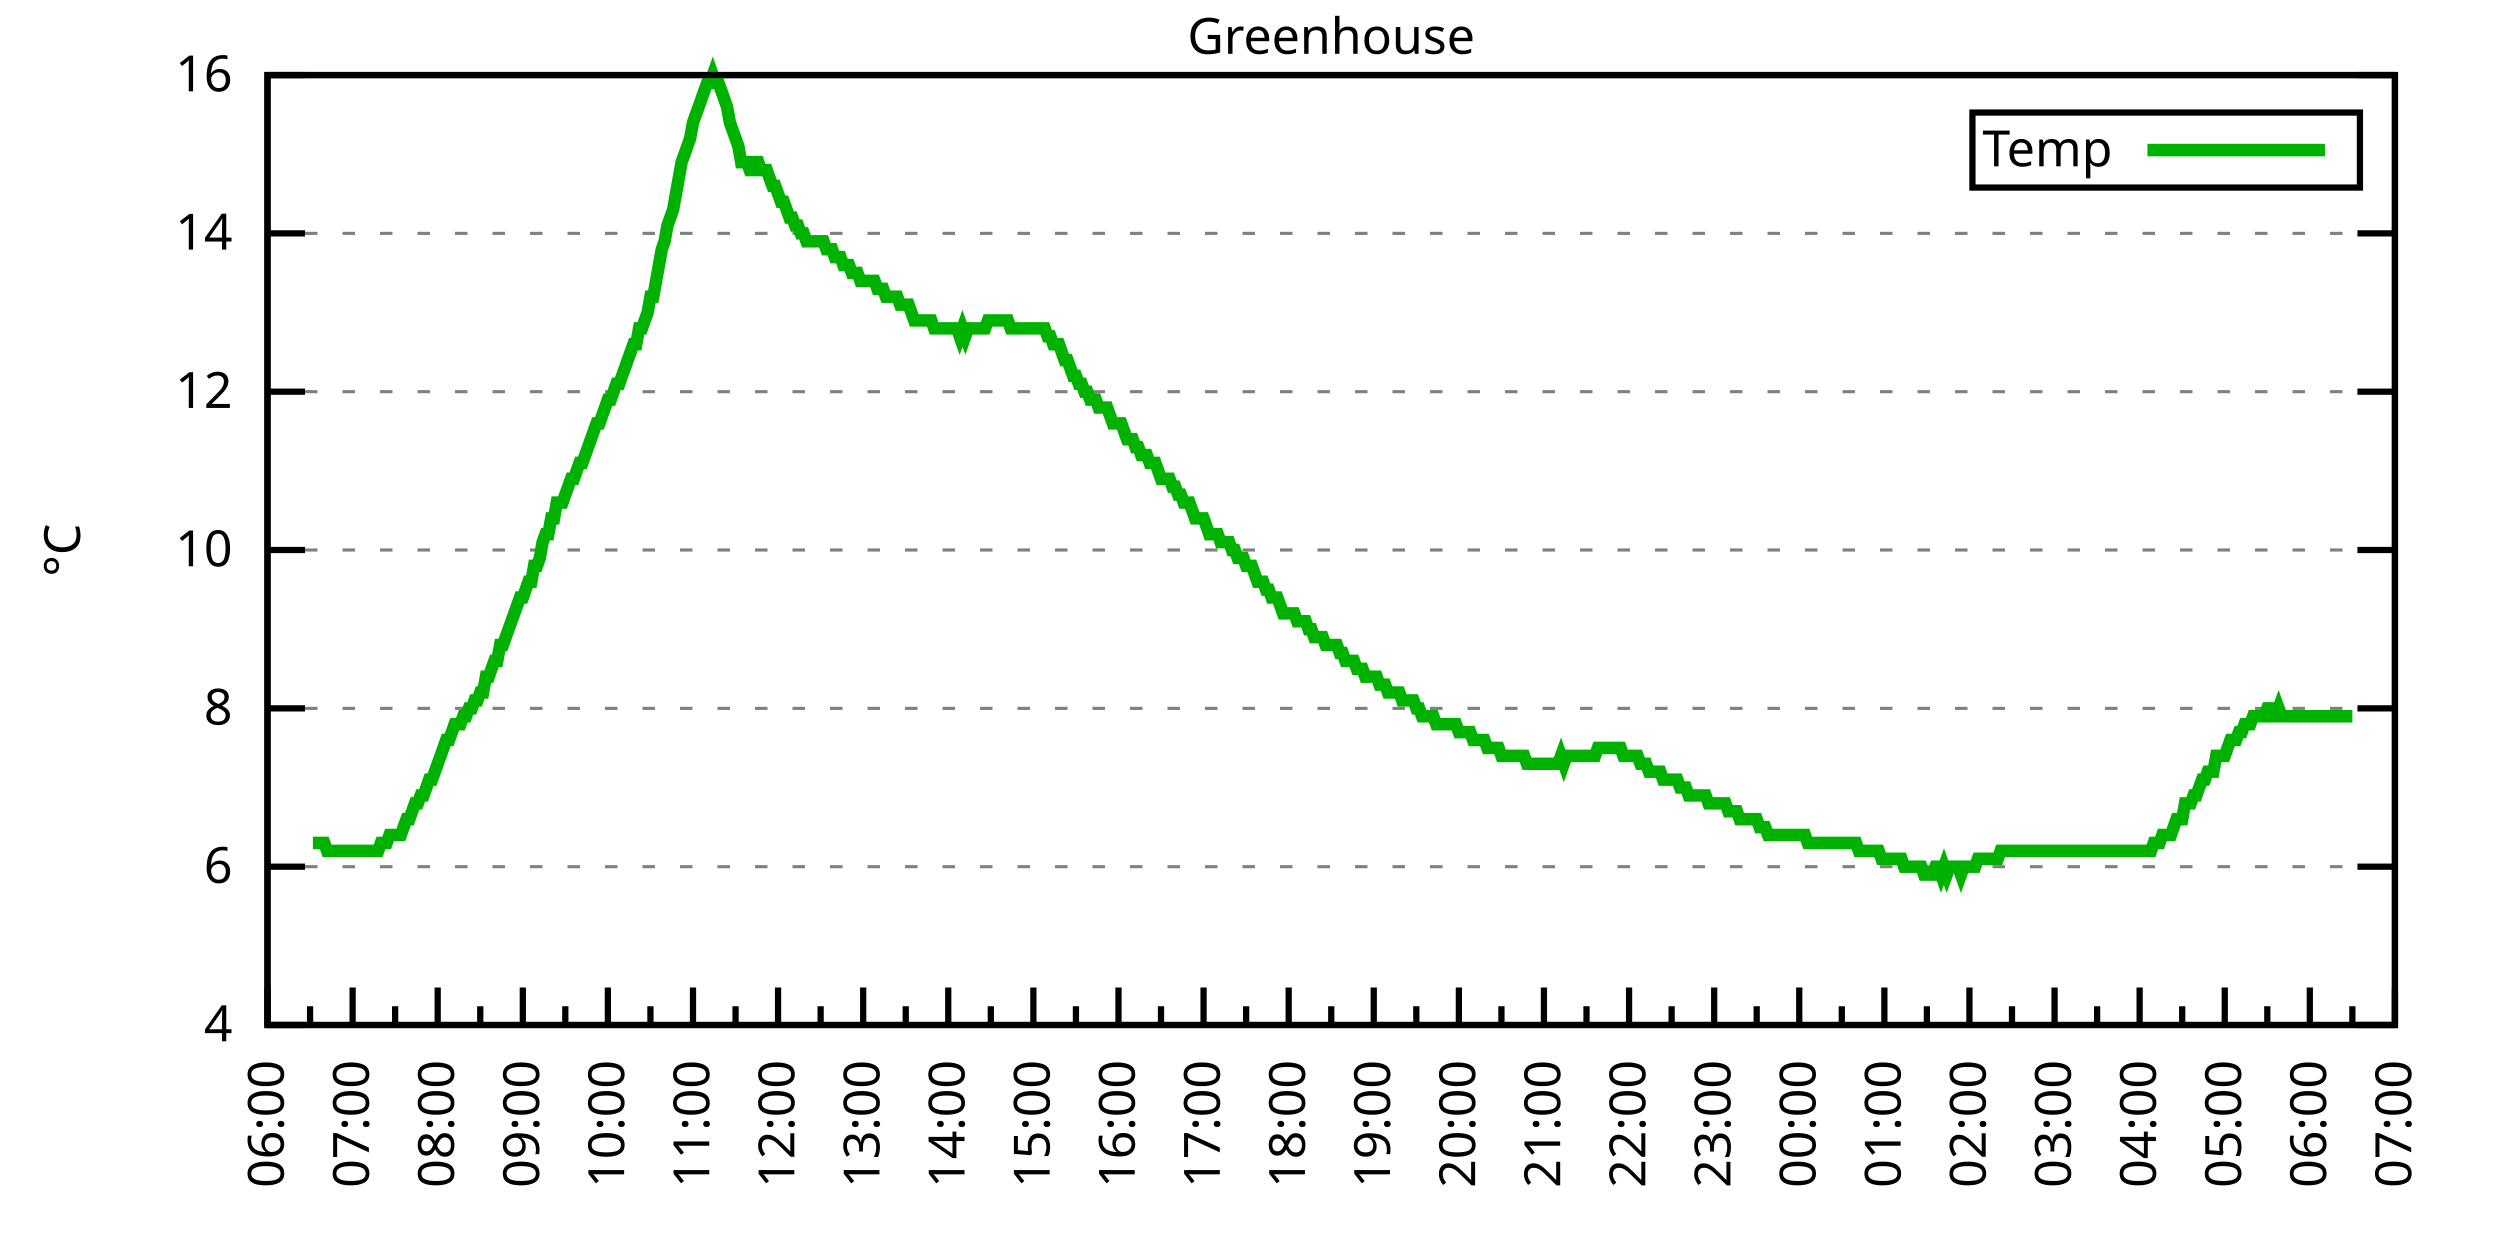
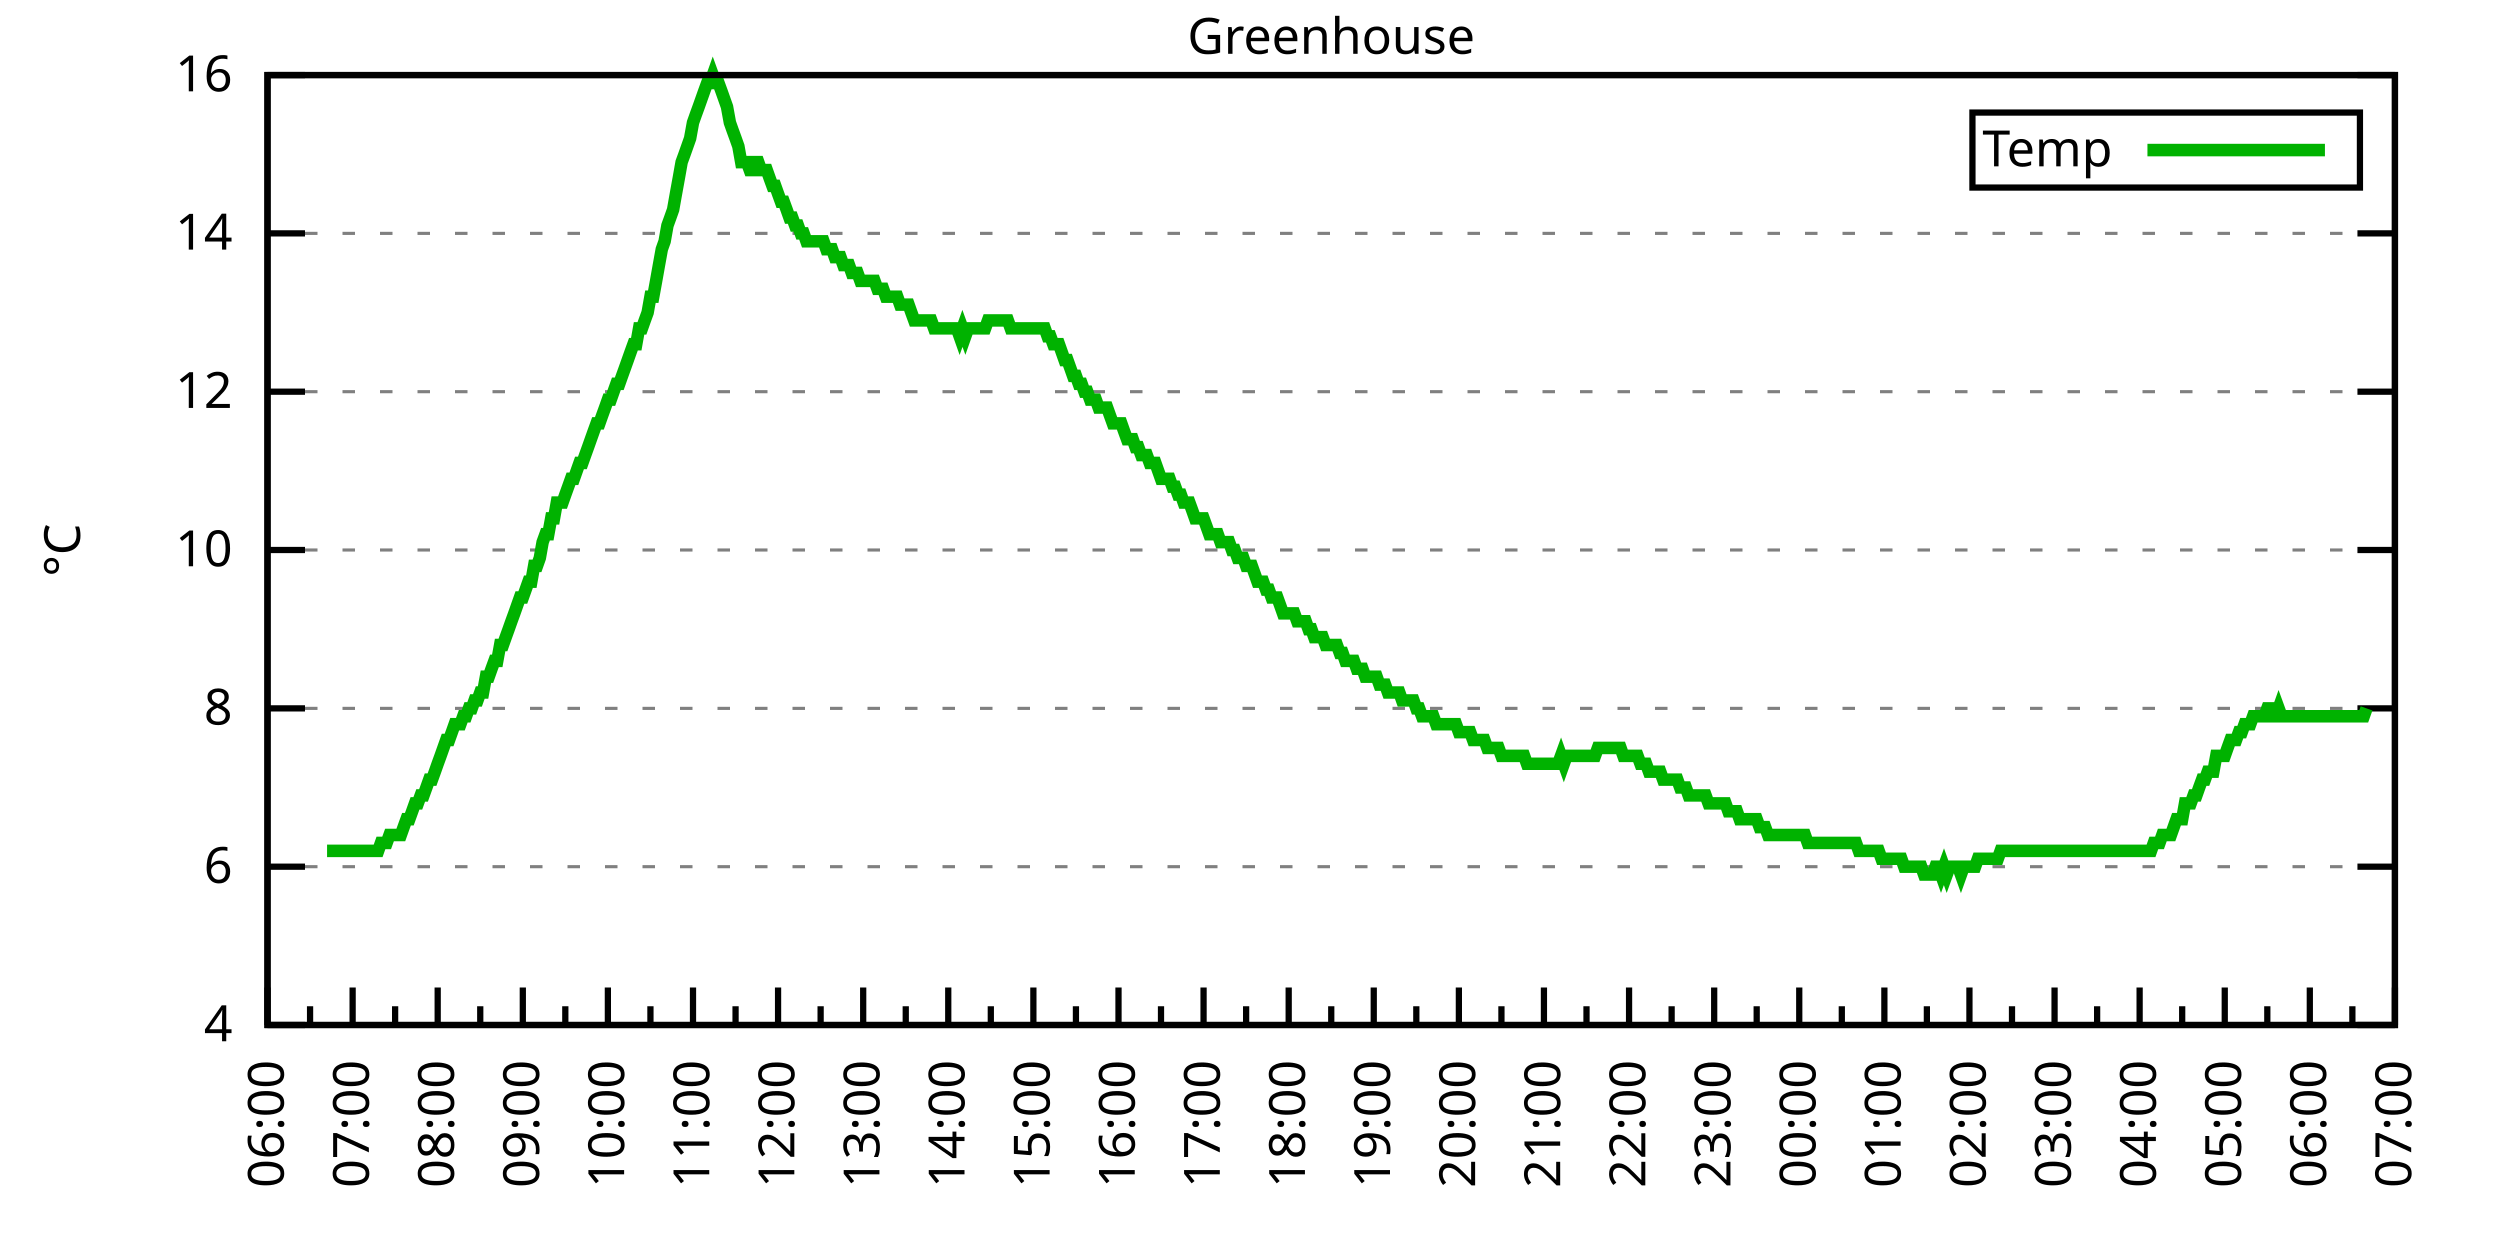
<svg xmlns="http://www.w3.org/2000/svg" xmlns:xlink="http://www.w3.org/1999/xlink" width="400" height="200" viewBox="0 0 400 200">
  <g id="gnuplot_canvas">
    <rect x="0" y="0" width="400" height="200" fill="none" />
    <defs>
      <circle id="gpDot" r="0.5" stroke-width="0.5" stroke="currentColor" />
      <path id="gpPt0" stroke-width="0.333" stroke="currentColor" d="M-1,0 h2 M0,-1 v2" />
      <path id="gpPt1" stroke-width="0.333" stroke="currentColor" d="M-1,-1 L1,1 M1,-1 L-1,1" />
      <path id="gpPt2" stroke-width="0.333" stroke="currentColor" d="M-1,0 L1,0 M0,-1 L0,1 M-1,-1 L1,1 M-1,1 L1,-1" />
      <rect id="gpPt3" stroke-width="0.333" stroke="currentColor" x="-1" y="-1" width="2" height="2" />
      <rect id="gpPt4" stroke-width="0.333" stroke="currentColor" fill="currentColor" x="-1" y="-1" width="2" height="2" />
      <circle id="gpPt5" stroke-width="0.333" stroke="currentColor" cx="0" cy="0" r="1" />
      <use xlink:href="#gpPt5" id="gpPt6" fill="currentColor" stroke="none" />
      <path id="gpPt7" stroke-width="0.333" stroke="currentColor" d="M0,-1.33 L-1.33,0.67 L1.33,0.67 z" />
      <use xlink:href="#gpPt7" id="gpPt8" fill="currentColor" stroke="none" />
      <use xlink:href="#gpPt7" id="gpPt9" stroke="currentColor" transform="rotate(180)" />
      <use xlink:href="#gpPt9" id="gpPt10" fill="currentColor" stroke="none" />
      <use xlink:href="#gpPt3" id="gpPt11" stroke="currentColor" transform="rotate(45)" />
      <use xlink:href="#gpPt11" id="gpPt12" fill="currentColor" stroke="none" />
      <path id="gpPt13" stroke-width="0.333" stroke="currentColor" d="M0,1.330 L1.265,0.411 L0.782,-1.067 L-0.782,-1.076 L-1.265,0.411 z" />
      <use xlink:href="#gpPt13" id="gpPt14" fill="currentColor" stroke="none" />
      <filter id="textbox" filterUnits="objectBoundingBox" x="0" y="0" height="1" width="1">
        <feFlood flood-color="white" flood-opacity="1" result="bgnd" />
        <feComposite in="SourceGraphic" in2="bgnd" operator="atop" />
      </filter>
      <filter id="greybox" filterUnits="objectBoundingBox" x="0" y="0" height="1" width="1">
        <feFlood flood-color="lightgrey" flood-opacity="1" result="grey" />
        <feComposite in="SourceGraphic" in2="grey" operator="atop" />
      </filter>
    </defs>
    <g fill="none" color="white" stroke="currentColor" stroke-width="1.00" stroke-linecap="butt" stroke-linejoin="miter">
</g>
    <g fill="none" color="black" stroke="currentColor" stroke-width="1.00" stroke-linecap="butt" stroke-linejoin="miter">
      <g stroke="none" shape-rendering="crispEdges">
        <polygon fill="rgb(255, 255, 255)" points="42.80,164.00 383.18,164.00 383.18,12.02 42.80,12.02 " />
      </g>
    </g>
    <g fill="none" color="black" stroke="currentColor" stroke-width="1.00" stroke-linecap="butt" stroke-linejoin="miter">
</g>
    <g fill="none" color="black" stroke="black" stroke-width="0.50" stroke-linecap="butt" stroke-linejoin="miter">
</g>
    <g fill="none" color="gray" stroke="currentColor" stroke-width="0.50" stroke-linecap="butt" stroke-linejoin="miter">
      <path stroke="gray" stroke-dasharray="2,4" class="gridline" d="M42.80,164.00 L383.19,164.00  " />
    </g>
    <g fill="none" color="gray" stroke="gray" stroke-width="1.00" stroke-linecap="butt" stroke-linejoin="miter">
</g>
    <g fill="none" color="black" stroke="currentColor" stroke-width="1.00" stroke-linecap="butt" stroke-linejoin="miter">
      <path stroke="black" d="M42.80,164.00 L48.80,164.00 M383.19,164.00 L377.19,164.00  " />
      <g transform="translate(37.20,166.60)" stroke="none" fill="black" font-family="Sans" font-size="8.00" text-anchor="end">
        <text>
          <tspan font-family="Sans"> 4</tspan>
        </text>
      </g>
    </g>
    <g fill="none" color="black" stroke="currentColor" stroke-width="1.00" stroke-linecap="butt" stroke-linejoin="miter">
</g>
    <g fill="none" color="black" stroke="black" stroke-width="0.50" stroke-linecap="butt" stroke-linejoin="miter">
</g>
    <g fill="none" color="gray" stroke="currentColor" stroke-width="0.50" stroke-linecap="butt" stroke-linejoin="miter">
      <path stroke="gray" stroke-dasharray="2,4" class="gridline" d="M42.80,138.67 L383.19,138.67  " />
    </g>
    <g fill="none" color="gray" stroke="gray" stroke-width="1.00" stroke-linecap="butt" stroke-linejoin="miter">
</g>
    <g fill="none" color="black" stroke="currentColor" stroke-width="1.00" stroke-linecap="butt" stroke-linejoin="miter">
      <path stroke="black" d="M42.80,138.67 L48.80,138.67 M383.19,138.67 L377.19,138.67  " />
      <g transform="translate(37.20,141.27)" stroke="none" fill="black" font-family="Sans" font-size="8.00" text-anchor="end">
        <text>
          <tspan font-family="Sans"> 6</tspan>
        </text>
      </g>
    </g>
    <g fill="none" color="black" stroke="currentColor" stroke-width="1.00" stroke-linecap="butt" stroke-linejoin="miter">
</g>
    <g fill="none" color="black" stroke="black" stroke-width="0.50" stroke-linecap="butt" stroke-linejoin="miter">
</g>
    <g fill="none" color="gray" stroke="currentColor" stroke-width="0.50" stroke-linecap="butt" stroke-linejoin="miter">
      <path stroke="gray" stroke-dasharray="2,4" class="gridline" d="M42.80,113.34 L383.19,113.34  " />
    </g>
    <g fill="none" color="gray" stroke="gray" stroke-width="1.00" stroke-linecap="butt" stroke-linejoin="miter">
</g>
    <g fill="none" color="black" stroke="currentColor" stroke-width="1.00" stroke-linecap="butt" stroke-linejoin="miter">
      <path stroke="black" d="M42.80,113.34 L48.80,113.34 M383.19,113.34 L377.19,113.34  " />
      <g transform="translate(37.20,115.94)" stroke="none" fill="black" font-family="Sans" font-size="8.00" text-anchor="end">
        <text>
          <tspan font-family="Sans"> 8</tspan>
        </text>
      </g>
    </g>
    <g fill="none" color="black" stroke="currentColor" stroke-width="1.00" stroke-linecap="butt" stroke-linejoin="miter">
</g>
    <g fill="none" color="black" stroke="black" stroke-width="0.50" stroke-linecap="butt" stroke-linejoin="miter">
</g>
    <g fill="none" color="gray" stroke="currentColor" stroke-width="0.50" stroke-linecap="butt" stroke-linejoin="miter">
      <path stroke="gray" stroke-dasharray="2,4" class="gridline" d="M42.80,88.00 L383.19,88.00  " />
    </g>
    <g fill="none" color="gray" stroke="gray" stroke-width="1.00" stroke-linecap="butt" stroke-linejoin="miter">
</g>
    <g fill="none" color="black" stroke="currentColor" stroke-width="1.00" stroke-linecap="butt" stroke-linejoin="miter">
      <path stroke="black" d="M42.80,88.00 L48.80,88.00 M383.19,88.00 L377.19,88.00  " />
      <g transform="translate(37.20,90.60)" stroke="none" fill="black" font-family="Sans" font-size="8.00" text-anchor="end">
        <text>
          <tspan font-family="Sans"> 10</tspan>
        </text>
      </g>
    </g>
    <g fill="none" color="black" stroke="currentColor" stroke-width="1.00" stroke-linecap="butt" stroke-linejoin="miter">
</g>
    <g fill="none" color="black" stroke="black" stroke-width="0.50" stroke-linecap="butt" stroke-linejoin="miter">
</g>
    <g fill="none" color="gray" stroke="currentColor" stroke-width="0.50" stroke-linecap="butt" stroke-linejoin="miter">
      <path stroke="gray" stroke-dasharray="2,4" class="gridline" d="M42.80,62.67 L383.19,62.67  " />
    </g>
    <g fill="none" color="gray" stroke="gray" stroke-width="1.00" stroke-linecap="butt" stroke-linejoin="miter">
</g>
    <g fill="none" color="black" stroke="currentColor" stroke-width="1.00" stroke-linecap="butt" stroke-linejoin="miter">
      <path stroke="black" d="M42.80,62.67 L48.80,62.67 M383.19,62.67 L377.19,62.67  " />
      <g transform="translate(37.20,65.27)" stroke="none" fill="black" font-family="Sans" font-size="8.00" text-anchor="end">
        <text>
          <tspan font-family="Sans"> 12</tspan>
        </text>
      </g>
    </g>
    <g fill="none" color="black" stroke="currentColor" stroke-width="1.00" stroke-linecap="butt" stroke-linejoin="miter">
</g>
    <g fill="none" color="black" stroke="black" stroke-width="0.50" stroke-linecap="butt" stroke-linejoin="miter">
</g>
    <g fill="none" color="gray" stroke="currentColor" stroke-width="0.50" stroke-linecap="butt" stroke-linejoin="miter">
      <path stroke="gray" stroke-dasharray="2,4" class="gridline" d="M42.80,37.34 L383.19,37.34  " />
    </g>
    <g fill="none" color="gray" stroke="gray" stroke-width="1.00" stroke-linecap="butt" stroke-linejoin="miter">
</g>
    <g fill="none" color="black" stroke="currentColor" stroke-width="1.00" stroke-linecap="butt" stroke-linejoin="miter">
      <path stroke="black" d="M42.80,37.34 L48.80,37.34 M383.19,37.34 L377.19,37.34  " />
      <g transform="translate(37.20,39.94)" stroke="none" fill="black" font-family="Sans" font-size="8.00" text-anchor="end">
        <text>
          <tspan font-family="Sans"> 14</tspan>
        </text>
      </g>
    </g>
    <g fill="none" color="black" stroke="currentColor" stroke-width="1.00" stroke-linecap="butt" stroke-linejoin="miter">
</g>
    <g fill="none" color="black" stroke="black" stroke-width="0.50" stroke-linecap="butt" stroke-linejoin="miter">
</g>
    <g fill="none" color="gray" stroke="currentColor" stroke-width="0.50" stroke-linecap="butt" stroke-linejoin="miter">
      <path stroke="gray" stroke-dasharray="2,4" class="gridline" d="M42.80,12.01 L383.19,12.01  " />
    </g>
    <g fill="none" color="gray" stroke="gray" stroke-width="1.00" stroke-linecap="butt" stroke-linejoin="miter">
</g>
    <g fill="none" color="black" stroke="currentColor" stroke-width="1.00" stroke-linecap="butt" stroke-linejoin="miter">
      <path stroke="black" d="M42.80,12.01 L48.80,12.01 M383.19,12.01 L377.19,12.01  " />
      <g transform="translate(37.20,14.61)" stroke="none" fill="black" font-family="Sans" font-size="8.00" text-anchor="end">
        <text>
          <tspan font-family="Sans"> 16</tspan>
        </text>
      </g>
    </g>
    <g fill="none" color="black" stroke="currentColor" stroke-width="1.00" stroke-linecap="butt" stroke-linejoin="miter">
      <path stroke="black" d="M42.80,164.00 L42.80,158.00  " />
      <g transform="translate(45.40,169.60) rotate(270)" stroke="none" fill="black" font-family="Sans" font-size="8.00" text-anchor="end">
        <text>
          <tspan font-family="Sans">06:00</tspan>
        </text>
      </g>
    </g>
    <g fill="none" color="black" stroke="currentColor" stroke-width="1.00" stroke-linecap="butt" stroke-linejoin="miter">
      <path stroke="black" d="M49.61,164.00 L49.61,161.00 M56.42,164.00 L56.42,158.00  " />
      <g transform="translate(59.02,169.60) rotate(270)" stroke="none" fill="black" font-family="Sans" font-size="8.00" text-anchor="end">
        <text>
          <tspan font-family="Sans">07:00</tspan>
        </text>
      </g>
    </g>
    <g fill="none" color="black" stroke="currentColor" stroke-width="1.00" stroke-linecap="butt" stroke-linejoin="miter">
      <path stroke="black" d="M63.22,164.00 L63.22,161.00 M70.03,164.00 L70.03,158.00  " />
      <g transform="translate(72.63,169.60) rotate(270)" stroke="none" fill="black" font-family="Sans" font-size="8.00" text-anchor="end">
        <text>
          <tspan font-family="Sans">08:00</tspan>
        </text>
      </g>
    </g>
    <g fill="none" color="black" stroke="currentColor" stroke-width="1.00" stroke-linecap="butt" stroke-linejoin="miter">
      <path stroke="black" d="M76.84,164.00 L76.84,161.00 M83.65,164.00 L83.65,158.00  " />
      <g transform="translate(86.25,169.60) rotate(270)" stroke="none" fill="black" font-family="Sans" font-size="8.00" text-anchor="end">
        <text>
          <tspan font-family="Sans">09:00</tspan>
        </text>
      </g>
    </g>
    <g fill="none" color="black" stroke="currentColor" stroke-width="1.00" stroke-linecap="butt" stroke-linejoin="miter">
      <path stroke="black" d="M90.45,164.00 L90.45,161.00 M97.26,164.00 L97.26,158.00  " />
      <g transform="translate(99.86,169.60) rotate(270)" stroke="none" fill="black" font-family="Sans" font-size="8.00" text-anchor="end">
        <text>
          <tspan font-family="Sans">10:00</tspan>
        </text>
      </g>
    </g>
    <g fill="none" color="black" stroke="currentColor" stroke-width="1.00" stroke-linecap="butt" stroke-linejoin="miter">
      <path stroke="black" d="M104.07,164.00 L104.07,161.00 M110.88,164.00 L110.88,158.00  " />
      <g transform="translate(113.48,169.60) rotate(270)" stroke="none" fill="black" font-family="Sans" font-size="8.00" text-anchor="end">
        <text>
          <tspan font-family="Sans">11:00</tspan>
        </text>
      </g>
    </g>
    <g fill="none" color="black" stroke="currentColor" stroke-width="1.00" stroke-linecap="butt" stroke-linejoin="miter">
      <path stroke="black" d="M117.69,164.00 L117.69,161.00 M124.49,164.00 L124.49,158.00  " />
      <g transform="translate(127.09,169.60) rotate(270)" stroke="none" fill="black" font-family="Sans" font-size="8.00" text-anchor="end">
        <text>
          <tspan font-family="Sans">12:00</tspan>
        </text>
      </g>
    </g>
    <g fill="none" color="black" stroke="currentColor" stroke-width="1.00" stroke-linecap="butt" stroke-linejoin="miter">
      <path stroke="black" d="M131.30,164.00 L131.30,161.00 M138.11,164.00 L138.11,158.00  " />
      <g transform="translate(140.71,169.60) rotate(270)" stroke="none" fill="black" font-family="Sans" font-size="8.00" text-anchor="end">
        <text>
          <tspan font-family="Sans">13:00</tspan>
        </text>
      </g>
    </g>
    <g fill="none" color="black" stroke="currentColor" stroke-width="1.00" stroke-linecap="butt" stroke-linejoin="miter">
      <path stroke="black" d="M144.92,164.00 L144.92,161.00 M151.72,164.00 L151.72,158.00  " />
      <g transform="translate(154.32,169.60) rotate(270)" stroke="none" fill="black" font-family="Sans" font-size="8.00" text-anchor="end">
        <text>
          <tspan font-family="Sans">14:00</tspan>
        </text>
      </g>
    </g>
    <g fill="none" color="black" stroke="currentColor" stroke-width="1.00" stroke-linecap="butt" stroke-linejoin="miter">
      <path stroke="black" d="M158.53,164.00 L158.53,161.00 M165.34,164.00 L165.34,158.00  " />
      <g transform="translate(167.94,169.60) rotate(270)" stroke="none" fill="black" font-family="Sans" font-size="8.00" text-anchor="end">
        <text>
          <tspan font-family="Sans">15:00</tspan>
        </text>
      </g>
    </g>
    <g fill="none" color="black" stroke="currentColor" stroke-width="1.00" stroke-linecap="butt" stroke-linejoin="miter">
      <path stroke="black" d="M172.15,164.00 L172.15,161.00 M178.96,164.00 L178.96,158.00  " />
      <g transform="translate(181.56,169.60) rotate(270)" stroke="none" fill="black" font-family="Sans" font-size="8.00" text-anchor="end">
        <text>
          <tspan font-family="Sans">16:00</tspan>
        </text>
      </g>
    </g>
    <g fill="none" color="black" stroke="currentColor" stroke-width="1.00" stroke-linecap="butt" stroke-linejoin="miter">
      <path stroke="black" d="M185.76,164.00 L185.76,161.00 M192.57,164.00 L192.57,158.00  " />
      <g transform="translate(195.17,169.60) rotate(270)" stroke="none" fill="black" font-family="Sans" font-size="8.00" text-anchor="end">
        <text>
          <tspan font-family="Sans">17:00</tspan>
        </text>
      </g>
    </g>
    <g fill="none" color="black" stroke="currentColor" stroke-width="1.00" stroke-linecap="butt" stroke-linejoin="miter">
      <path stroke="black" d="M199.38,164.00 L199.38,161.00 M206.19,164.00 L206.19,158.00  " />
      <g transform="translate(208.79,169.60) rotate(270)" stroke="none" fill="black" font-family="Sans" font-size="8.00" text-anchor="end">
        <text>
          <tspan font-family="Sans">18:00</tspan>
        </text>
      </g>
    </g>
    <g fill="none" color="black" stroke="currentColor" stroke-width="1.00" stroke-linecap="butt" stroke-linejoin="miter">
      <path stroke="black" d="M213.00,164.00 L213.00,161.00 M219.80,164.00 L219.80,158.00  " />
      <g transform="translate(222.40,169.60) rotate(270)" stroke="none" fill="black" font-family="Sans" font-size="8.00" text-anchor="end">
        <text>
          <tspan font-family="Sans">19:00</tspan>
        </text>
      </g>
    </g>
    <g fill="none" color="black" stroke="currentColor" stroke-width="1.00" stroke-linecap="butt" stroke-linejoin="miter">
      <path stroke="black" d="M226.61,164.00 L226.61,161.00 M233.42,164.00 L233.42,158.00  " />
      <g transform="translate(236.02,169.60) rotate(270)" stroke="none" fill="black" font-family="Sans" font-size="8.00" text-anchor="end">
        <text>
          <tspan font-family="Sans">20:00</tspan>
        </text>
      </g>
    </g>
    <g fill="none" color="black" stroke="currentColor" stroke-width="1.00" stroke-linecap="butt" stroke-linejoin="miter">
      <path stroke="black" d="M240.23,164.00 L240.23,161.00 M247.03,164.00 L247.03,158.00  " />
      <g transform="translate(249.63,169.60) rotate(270)" stroke="none" fill="black" font-family="Sans" font-size="8.00" text-anchor="end">
        <text>
          <tspan font-family="Sans">21:00</tspan>
        </text>
      </g>
    </g>
    <g fill="none" color="black" stroke="currentColor" stroke-width="1.00" stroke-linecap="butt" stroke-linejoin="miter">
      <path stroke="black" d="M253.84,164.00 L253.84,161.00 M260.65,164.00 L260.65,158.00  " />
      <g transform="translate(263.25,169.60) rotate(270)" stroke="none" fill="black" font-family="Sans" font-size="8.00" text-anchor="end">
        <text>
          <tspan font-family="Sans">22:00</tspan>
        </text>
      </g>
    </g>
    <g fill="none" color="black" stroke="currentColor" stroke-width="1.00" stroke-linecap="butt" stroke-linejoin="miter">
      <path stroke="black" d="M267.46,164.00 L267.46,161.00 M274.27,164.00 L274.27,158.00  " />
      <g transform="translate(276.87,169.60) rotate(270)" stroke="none" fill="black" font-family="Sans" font-size="8.00" text-anchor="end">
        <text>
          <tspan font-family="Sans">23:00</tspan>
        </text>
      </g>
    </g>
    <g fill="none" color="black" stroke="currentColor" stroke-width="1.00" stroke-linecap="butt" stroke-linejoin="miter">
      <path stroke="black" d="M281.07,164.00 L281.07,161.00 M287.88,164.00 L287.88,158.00  " />
      <g transform="translate(290.48,169.60) rotate(270)" stroke="none" fill="black" font-family="Sans" font-size="8.00" text-anchor="end">
        <text>
          <tspan font-family="Sans">00:00</tspan>
        </text>
      </g>
    </g>
    <g fill="none" color="black" stroke="currentColor" stroke-width="1.00" stroke-linecap="butt" stroke-linejoin="miter">
      <path stroke="black" d="M294.69,164.00 L294.69,161.00 M301.50,164.00 L301.50,158.00  " />
      <g transform="translate(304.10,169.60) rotate(270)" stroke="none" fill="black" font-family="Sans" font-size="8.00" text-anchor="end">
        <text>
          <tspan font-family="Sans">01:00</tspan>
        </text>
      </g>
    </g>
    <g fill="none" color="black" stroke="currentColor" stroke-width="1.00" stroke-linecap="butt" stroke-linejoin="miter">
      <path stroke="black" d="M308.30,164.00 L308.30,161.00 M315.11,164.00 L315.11,158.00  " />
      <g transform="translate(317.71,169.60) rotate(270)" stroke="none" fill="black" font-family="Sans" font-size="8.00" text-anchor="end">
        <text>
          <tspan font-family="Sans">02:00</tspan>
        </text>
      </g>
    </g>
    <g fill="none" color="black" stroke="currentColor" stroke-width="1.00" stroke-linecap="butt" stroke-linejoin="miter">
      <path stroke="black" d="M321.92,164.00 L321.92,161.00 M328.73,164.00 L328.73,158.00  " />
      <g transform="translate(331.33,169.60) rotate(270)" stroke="none" fill="black" font-family="Sans" font-size="8.00" text-anchor="end">
        <text>
          <tspan font-family="Sans">03:00</tspan>
        </text>
      </g>
    </g>
    <g fill="none" color="black" stroke="currentColor" stroke-width="1.00" stroke-linecap="butt" stroke-linejoin="miter">
      <path stroke="black" d="M335.54,164.00 L335.54,161.00 M342.34,164.00 L342.34,158.00  " />
      <g transform="translate(344.94,169.60) rotate(270)" stroke="none" fill="black" font-family="Sans" font-size="8.00" text-anchor="end">
        <text>
          <tspan font-family="Sans">04:00</tspan>
        </text>
      </g>
    </g>
    <g fill="none" color="black" stroke="currentColor" stroke-width="1.00" stroke-linecap="butt" stroke-linejoin="miter">
      <path stroke="black" d="M349.15,164.00 L349.15,161.00 M355.96,164.00 L355.96,158.00  " />
      <g transform="translate(358.56,169.60) rotate(270)" stroke="none" fill="black" font-family="Sans" font-size="8.00" text-anchor="end">
        <text>
          <tspan font-family="Sans">05:00</tspan>
        </text>
      </g>
    </g>
    <g fill="none" color="black" stroke="currentColor" stroke-width="1.00" stroke-linecap="butt" stroke-linejoin="miter">
      <path stroke="black" d="M362.77,164.00 L362.77,161.00 M369.57,164.00 L369.57,158.00  " />
      <g transform="translate(372.17,169.60) rotate(270)" stroke="none" fill="black" font-family="Sans" font-size="8.00" text-anchor="end">
        <text>
          <tspan font-family="Sans">06:00</tspan>
        </text>
      </g>
    </g>
    <g fill="none" color="black" stroke="currentColor" stroke-width="1.00" stroke-linecap="butt" stroke-linejoin="miter">
      <path stroke="black" d="M376.38,164.00 L376.38,161.00 M383.19,164.00 L383.19,158.00  " />
      <g transform="translate(385.79,169.60) rotate(270)" stroke="none" fill="black" font-family="Sans" font-size="8.00" text-anchor="end">
        <text>
          <tspan font-family="Sans">07:00</tspan>
        </text>
      </g>
    </g>
    <g fill="none" color="black" stroke="currentColor" stroke-width="1.00" stroke-linecap="butt" stroke-linejoin="miter">
</g>
    <g fill="none" color="black" stroke="currentColor" stroke-width="1.00" stroke-linecap="butt" stroke-linejoin="miter">
      <path stroke="black" d="M42.80,12.01 L42.80,164.00 L383.19,164.00 L383.19,12.01 L42.80,12.01 Z  " />
    </g>
    <g fill="none" color="black" stroke="currentColor" stroke-width="1.00" stroke-linecap="butt" stroke-linejoin="miter">
      <g transform="translate(12.80,88.01) rotate(270)" stroke="none" fill="black" font-family="Sans" font-size="8.00" text-anchor="middle">
        <text>
          <tspan font-family="Sans">°C</tspan>
        </text>
      </g>
    </g>
    <g fill="none" color="black" stroke="currentColor" stroke-width="1.00" stroke-linecap="butt" stroke-linejoin="miter">
</g>
    <g fill="none" color="black" stroke="currentColor" stroke-width="1.00" stroke-linecap="butt" stroke-linejoin="miter">
      <path stroke="black" d="M315.59,30.01 L315.59,18.01 L377.59,18.01 L377.59,30.01 L315.59,30.01 Z  " />
    </g>
    <g id="Greenhouse_plot_1">
      <g fill="none" color="white" stroke="black" stroke-width="2.00" stroke-linecap="butt" stroke-linejoin="miter">
</g>
      <g fill="none" color="black" stroke="currentColor" stroke-width="2.00" stroke-linecap="butt" stroke-linejoin="miter">
        <g transform="translate(337.99,26.61)" stroke="none" fill="black" font-family="Sans" font-size="8.00" text-anchor="end">
          <text>
            <tspan font-family="Sans">Temp</tspan>
          </text>
        </g>
      </g>
      <g fill="none" color="black" stroke="currentColor" stroke-width="2.00" stroke-linecap="butt" stroke-linejoin="miter">
-         <path stroke="rgb(  0, 178,   0)" d="M343.59,24.01 L371.99,24.01 M50.06,134.87 L50.52,134.87 L50.97,134.87 L51.42,134.87 L51.88,134.87 L52.33,136.14   L52.78,136.14 L53.24,136.14 L53.69,136.14 L54.15,136.14 L54.60,136.14 L55.05,136.14 L55.51,136.14 L55.96,136.14   L56.42,136.14 L56.87,136.14 L57.32,136.14 L57.78,136.14 L58.23,136.14 L58.68,136.14 L59.14,136.14 L59.59,136.14   L60.05,136.14 L60.50,136.14 L60.95,134.87 L61.41,134.87 L61.86,134.87 L62.32,133.60 L62.77,133.60 L63.22,133.60   L63.68,133.60 L64.13,133.60 L64.58,132.34 L65.04,131.07 L65.49,131.07 L65.95,129.80 L66.40,128.54 L66.85,128.54   L67.31,127.27 L67.76,127.27 L68.22,126.00 L68.67,124.74 L69.12,124.74 L69.58,123.47 L70.03,122.20 L70.49,120.94   L70.94,119.67 L71.39,118.40 L71.85,118.40 L72.30,117.14 L72.75,115.87 L73.21,115.87 L73.66,115.87 L74.12,114.60   L74.57,114.60 L75.02,113.34 L75.48,113.34 L75.93,112.07 L76.39,112.07 L76.84,110.80 L77.29,110.80 L77.75,108.27   L78.20,108.27 L78.65,107.00 L79.11,105.74 L79.56,105.74 L80.02,103.20 L80.47,103.20 L80.92,101.94 L81.38,100.67   L81.83,99.40 L82.29,98.14 L82.74,96.87 L83.19,95.60 L83.65,95.60 L84.10,94.34 L84.55,93.07 L85.01,93.07   L85.46,90.54 L85.92,90.54 L86.37,89.27 L86.82,86.74 L87.28,85.47 L87.73,85.47 L88.19,82.94 L88.64,82.94   L89.09,80.41 L89.55,80.41 L90.00,80.41 L90.45,79.14 L90.91,77.87 L91.36,76.61 L91.82,76.61 L92.27,75.34   L92.72,74.07 L93.18,74.07 L93.63,72.81 L94.09,71.54 L94.54,70.27 L94.99,69.01 L95.45,67.74 L95.90,67.74   L96.35,66.47 L96.81,65.21 L97.26,63.94 L97.72,63.94 L98.17,62.67 L98.62,61.41 L99.08,61.41 L99.53,60.14   L99.99,58.87 L100.44,57.61 L100.89,56.34 L101.35,55.07 L101.80,55.07 L102.25,52.54 L102.71,52.54 L103.16,51.27   L103.62,50.01 L104.07,47.47 L104.52,47.47 L104.98,44.94 L105.43,42.41 L105.89,39.87 L106.34,38.61 L106.79,36.08   L107.25,34.81 L107.70,33.54 L108.15,31.01 L108.61,28.48 L109.06,25.94 L109.52,24.68 L109.97,23.41 L110.42,22.14   L110.88,19.61 L111.33,18.34 L111.79,17.08 L112.24,15.81 L112.69,14.54 L113.15,13.28 L113.60,13.28 L114.05,12.01   L114.51,13.28 L114.96,13.28 L115.42,14.54 L115.87,15.81 L116.32,17.08 L116.78,19.61 L117.23,20.88 L117.69,22.14   L118.14,23.41 L118.59,25.94 L119.05,25.94 L119.50,25.94 L119.96,27.21 L120.41,27.21 L120.86,25.94 L121.32,25.94   L121.77,27.21 L122.22,27.21 L122.68,27.21 L123.13,28.48 L123.59,29.74 L124.04,29.74 L124.49,31.01 L124.95,32.28   L125.40,32.28 L125.86,33.54 L126.31,34.81 L126.76,34.81 L127.22,36.08 L127.67,36.08 L128.12,37.34 L128.58,37.34   L129.03,38.61 L129.49,38.61 L129.94,38.61 L130.39,38.61 L130.85,38.61 L131.30,38.61 L131.76,38.61 L132.21,39.87   L132.66,39.87 L133.12,39.87 L133.57,41.14 L134.02,41.14 L134.48,41.14 L134.93,42.41 L135.39,42.41 L135.84,42.41   L136.29,43.67 L136.75,43.67 L137.20,43.67 L137.66,44.94 L138.11,44.94 L138.56,44.94 L139.02,44.94 L139.47,44.94   L139.92,44.94 L140.38,46.21 L140.83,46.21 L141.29,46.21 L141.74,47.47 L142.19,47.47 L142.65,47.47 L143.10,47.47   L143.56,47.47 L144.01,48.74 L144.46,48.74 L144.92,48.74 L145.37,48.74 L145.82,50.01 L146.28,51.27 L146.73,51.27   L147.19,51.27 L147.64,51.27 L148.09,51.27 L148.55,51.27 L149.00,51.27 L149.46,52.54 L149.91,52.54 L150.36,52.54   L150.82,52.54 L151.27,52.54 L151.72,52.54 L152.18,52.54 L152.63,52.54 L153.09,52.54 L153.54,53.81 L153.99,52.54   L154.45,53.81 L154.90,52.54 L155.36,52.54 L155.81,52.54 L156.26,52.54 L156.72,52.54 L157.17,52.54 L157.62,52.54   L158.08,51.27 L158.53,51.27 L158.99,51.27 L159.44,51.27 L159.89,51.27 L160.35,51.27 L160.80,51.27 L161.26,51.27   L161.71,52.54 L162.16,52.54 L162.62,52.54 L163.07,52.54 L163.52,52.54 L163.98,52.54 L164.43,52.54 L164.89,52.54   L165.34,52.54 L165.79,52.54 L166.25,52.54 L166.70,52.54 L167.16,52.54 L167.61,53.81 L168.06,53.81 L168.52,55.07   L168.97,55.07 L169.43,55.07 L169.88,56.34 L170.33,57.61 L170.79,57.61 L171.24,58.87 L171.69,60.14 L172.15,60.14   L172.60,61.41 L173.06,61.41 L173.51,62.67 L173.96,62.67 L174.42,63.94 L174.87,63.94 L175.33,63.94 L175.78,65.21   L176.23,65.21 L176.69,65.21 L177.14,65.21 L177.59,66.47 L178.05,67.74 L178.50,67.74 L178.96,67.74 L179.41,67.74   L179.86,69.01 L180.32,70.27 L180.77,70.27 L181.23,70.27 L181.68,71.54 L182.13,71.54 L182.59,72.81 L183.04,72.81   L183.49,72.81 L183.95,74.07 L184.40,74.07 L184.86,74.07 L185.31,75.34 L185.76,76.61 L186.22,76.61 L186.67,76.61   L187.13,76.61 L187.58,77.87 L188.03,77.87 L188.49,79.14 L188.94,79.14 L189.39,80.41 L189.85,80.41 L190.30,80.41   L190.76,81.67 L191.21,82.94 L191.66,82.94 L192.12,82.94 L192.57,82.94 L193.03,84.21 L193.48,85.47 L193.93,85.47   L194.39,85.47 L194.84,85.47 L195.29,86.74 L195.75,86.74 L196.20,86.74 L196.66,86.74 L197.11,88.00 L197.56,88.00   L198.02,89.27 L198.47,89.27 L198.93,89.27 L199.38,90.54 L199.83,90.54 L200.29,90.54 L200.74,91.80 L201.19,93.07   L201.65,93.07 L202.10,93.07 L202.56,94.34 L203.01,94.34 L203.46,95.60 L203.92,95.60 L204.37,95.60 L204.83,96.87   L205.28,98.14 L205.73,98.14 L206.19,98.14 L206.64,98.14 L207.09,98.14 L207.55,99.40 L208.00,99.40 L208.46,99.40   L208.91,99.40 L209.36,100.67 L209.82,100.67 L210.27,101.94 L210.73,101.94 L211.18,101.94 L211.63,101.94 L212.09,103.20   L212.54,103.20 L213.00,103.20 L213.45,103.20 L213.90,103.20 L214.36,104.47 L214.81,104.47 L215.26,105.74 L215.72,105.74   L216.17,105.74 L216.63,105.74 L217.08,107.00 L217.53,107.00 L217.99,107.00 L218.44,108.27 L218.90,108.27 L219.35,108.27   L219.80,108.27 L220.26,108.27 L220.71,109.54 L221.16,109.54 L221.62,109.54 L222.07,110.80 L222.53,110.80 L222.98,110.80   L223.43,110.80 L223.89,110.80 L224.34,112.07 L224.80,112.07 L225.25,112.07 L225.70,112.07 L226.16,112.07 L226.61,113.34   L227.06,113.34 L227.52,114.60 L228.43,114.60 L228.88,114.60 L229.33,114.60 L229.79,115.87 L230.24,115.87 L230.70,115.87   L231.15,115.87 L231.60,115.87 L232.06,115.87 L232.51,115.87 L232.96,115.87 L233.42,117.14 L233.87,117.14 L234.33,117.14   L234.78,117.14 L235.23,117.14 L235.69,118.40 L236.14,118.40 L236.60,118.40 L237.05,118.40 L237.50,118.40 L237.96,119.67   L238.41,119.67 L238.86,119.67 L239.32,119.67 L239.77,119.67 L240.23,120.94 L240.68,120.94 L241.13,120.94 L241.59,120.94   L242.04,120.94 L242.50,120.94 L242.95,120.94 L243.40,120.94 L243.86,120.94 L244.31,122.20 L244.76,122.20 L245.22,122.20   L245.67,122.20 L246.13,122.20 L246.58,122.20 L247.03,122.20 L247.49,122.20 L247.94,122.20 L248.40,122.20 L248.85,122.20   L249.30,122.20 L249.76,120.94 L250.21,122.20 L250.66,120.94 L251.12,120.94 L251.57,120.94 L252.03,120.94 L252.48,120.94   L252.93,120.94 L253.39,120.94 L253.84,120.94 L254.30,120.94 L254.75,120.94 L255.20,120.94 L255.66,119.67 L256.11,119.67   L256.56,119.67 L257.02,119.67 L257.47,119.67 L257.93,119.67 L258.38,119.67 L258.83,119.67 L259.29,119.67 L259.74,120.94   L260.20,120.94 L260.65,120.94 L261.10,120.94 L261.56,120.94 L262.01,120.94 L262.47,122.20 L262.92,122.20 L263.37,122.20   L263.83,123.47 L264.28,123.47 L264.73,123.47 L265.19,123.47 L265.64,123.47 L266.10,124.74 L266.55,124.74 L267.00,124.74   L267.46,124.74 L267.91,124.74 L268.37,124.74 L268.82,126.00 L269.27,126.00 L269.73,126.00 L270.18,127.27 L270.63,127.27   L271.09,127.27 L271.54,127.27 L272.00,127.27 L272.45,127.27 L272.90,127.27 L273.36,128.54 L273.81,128.54 L274.27,128.54   L274.72,128.54 L275.17,128.54 L275.63,128.54 L276.08,128.54 L276.53,129.80 L276.99,129.80 L277.44,129.80 L277.90,129.80   L278.35,131.07 L278.80,131.07 L279.26,131.07 L279.71,131.07 L280.17,131.07 L280.62,131.07 L281.07,131.07 L281.53,132.34   L281.98,132.34 L282.43,132.34 L282.89,133.60 L283.34,133.60 L283.80,133.60 L284.25,133.60 L284.70,133.60 L285.16,133.60   L285.61,133.60 L286.07,133.60 L286.52,133.60 L286.97,133.60 L287.43,133.60 L287.88,133.60 L288.33,133.60 L288.79,133.60   L289.24,134.87 L289.70,134.87 L290.15,134.87 L290.60,134.87 L291.06,134.87 L291.51,134.87 L291.97,134.87 L292.42,134.87   L292.87,134.87 L293.33,134.87 L293.78,134.87 L294.23,134.87 L294.69,134.87 L295.14,134.87 L295.60,134.87 L296.05,134.87   L296.50,134.87 L296.96,134.87 L297.41,136.14 L297.87,136.14 L298.32,136.14 L298.77,136.14 L299.23,136.14 L299.68,136.14   L300.13,136.14 L300.59,136.14 L301.04,137.40 L301.50,137.40 L301.95,137.40 L302.40,137.40 L302.86,137.40 L303.31,137.40   L303.77,137.40 L304.22,137.40 L304.67,138.67 L305.13,138.67 L305.58,138.67 L306.03,138.67 L306.49,138.67 L306.94,138.67   L307.40,138.67 L307.85,139.93 L308.30,139.93 L308.76,139.93 L309.21,139.93 L309.67,138.67 L310.12,138.67 L310.57,139.93   L311.03,138.67 L311.48,139.93 L311.94,138.67 L312.39,138.67 L312.84,138.67 L313.30,138.67 L313.75,139.93 L314.20,138.67   L314.66,138.67 L315.11,138.67 L315.57,138.67 L316.02,138.67 L316.47,137.40 L316.93,137.40 L317.38,137.40 L317.84,137.40   L318.29,137.40 L318.74,137.40 L319.20,137.40 L319.65,137.40 L320.10,136.14 L320.56,136.14 L321.01,136.14 L321.47,136.14   L321.92,136.14 L322.37,136.14 L322.83,136.14 L323.28,136.14 L323.74,136.14 L324.19,136.14 L324.64,136.14 L325.10,136.14   L325.55,136.14 L326.00,136.14 L326.46,136.14 L326.91,136.14 L327.37,136.14 L327.82,136.14 L328.27,136.14 L328.73,136.14   L329.18,136.14 L329.64,136.14 L330.09,136.14 L330.54,136.14 L331.00,136.14 L331.45,136.14 L331.90,136.14 L332.36,136.14   L332.81,136.14 L333.27,136.14 L333.72,136.14 L334.17,136.14 L334.63,136.14 L335.08,136.14 L335.54,136.14 L335.99,136.14   L336.44,136.14 L336.90,136.14 L337.35,136.14 L337.80,136.14 L338.26,136.14 L338.71,136.14 L339.17,136.14 L339.62,136.14   L340.07,136.14 L340.53,136.14 L340.98,136.14 L341.44,136.14 L341.89,136.14 L342.34,136.14 L342.80,136.14 L343.25,136.14   L343.70,136.14 L344.16,136.14 L344.61,134.87 L345.07,134.87 L345.52,134.87 L345.97,133.60 L346.43,133.60 L346.88,133.60   L347.34,133.60 L347.79,132.34 L348.24,131.07 L348.70,131.07 L349.15,131.07 L349.60,128.54 L350.06,128.54 L350.51,128.54   L350.97,127.27 L351.42,127.27 L351.87,126.00 L352.33,124.74 L352.78,124.74 L353.24,123.47 L353.69,123.47 L354.14,123.47   L354.60,120.94 L355.05,120.94 L355.50,120.94 L355.96,120.94 L356.41,119.67 L356.87,118.40 L357.32,118.40 L357.77,118.40   L358.23,117.14 L358.68,117.14 L359.14,115.87 L359.59,115.87 L360.04,115.87 L360.50,114.60 L360.95,114.60 L361.41,114.60   L361.86,114.60 L362.31,114.60 L362.77,113.34 L363.22,113.34 L363.67,114.60 L364.13,114.60 L364.58,113.34 L365.04,114.60   L365.49,114.60 L365.94,114.60 L366.40,114.60 L366.85,114.60 L367.31,114.60 L367.76,114.60 L368.21,114.60 L368.67,114.60   L369.12,114.60 L369.57,114.60 L370.03,114.60 L370.48,114.60 L370.94,114.60 L371.39,114.60 L371.84,114.60 L372.30,114.60   L372.75,114.60 L373.21,114.60 L373.66,114.60 L374.11,114.60 L374.57,114.60 L375.02,114.60 L375.47,114.60 L375.93,114.60   L376.38,114.60  " />
+         <path stroke="rgb(  0, 178,   0)" d="M343.59,24.01 L371.99,24.01 M52.33,136.14 L52.78,136.14 L53.24,136.14 L53.69,136.14 L54.15,136.14 L54.60,136.14   L55.05,136.14 L55.51,136.14 L55.96,136.14 L56.42,136.14 L56.87,136.14 L57.32,136.14 L57.78,136.14 L58.23,136.14   L58.68,136.14 L59.14,136.14 L59.59,136.14 L60.05,136.14 L60.50,136.14 L60.95,134.87 L61.41,134.87 L61.86,134.87   L62.32,133.60 L62.77,133.60 L63.22,133.60 L63.68,133.60 L64.13,133.60 L64.58,132.34 L65.04,131.07 L65.49,131.07   L65.95,129.80 L66.40,128.54 L66.85,128.54 L67.31,127.27 L67.76,127.27 L68.22,126.00 L68.67,124.74 L69.12,124.74   L69.58,123.47 L70.03,122.20 L70.49,120.94 L70.94,119.67 L71.39,118.40 L71.85,118.40 L72.30,117.14 L72.75,115.87   L73.21,115.87 L73.66,115.87 L74.12,114.60 L74.57,114.60 L75.02,113.34 L75.48,113.34 L75.93,112.07 L76.39,112.07   L76.84,110.80 L77.29,110.80 L77.75,108.27 L78.20,108.27 L78.65,107.00 L79.11,105.74 L79.56,105.74 L80.02,103.20   L80.47,103.20 L80.92,101.94 L81.38,100.67 L81.83,99.40 L82.29,98.14 L82.74,96.87 L83.19,95.60 L83.65,95.60   L84.10,94.34 L84.55,93.07 L85.01,93.07 L85.46,90.54 L85.92,90.54 L86.37,89.27 L86.82,86.74 L87.28,85.47   L87.73,85.47 L88.19,82.94 L88.64,82.94 L89.09,80.41 L89.55,80.41 L90.00,80.41 L90.45,79.14 L90.91,77.87   L91.36,76.61 L91.82,76.61 L92.27,75.34 L92.72,74.07 L93.18,74.07 L93.63,72.81 L94.09,71.54 L94.54,70.27   L94.99,69.01 L95.45,67.74 L95.90,67.74 L96.35,66.47 L96.81,65.21 L97.26,63.94 L97.72,63.94 L98.17,62.67   L98.62,61.41 L99.08,61.41 L99.53,60.14 L99.99,58.87 L100.44,57.61 L100.89,56.34 L101.35,55.07 L101.80,55.07   L102.25,52.54 L102.71,52.54 L103.16,51.27 L103.62,50.01 L104.07,47.47 L104.52,47.47 L104.98,44.94 L105.43,42.41   L105.89,39.87 L106.34,38.61 L106.79,36.08 L107.25,34.81 L107.70,33.54 L108.15,31.01 L108.61,28.48 L109.06,25.94   L109.52,24.68 L109.97,23.41 L110.42,22.14 L110.88,19.61 L111.33,18.34 L111.79,17.08 L112.24,15.81 L112.69,14.54   L113.15,13.28 L113.60,13.28 L114.05,12.01 L114.51,13.28 L114.96,13.28 L115.42,14.54 L115.87,15.81 L116.32,17.08   L116.78,19.61 L117.23,20.88 L117.69,22.14 L118.14,23.41 L118.59,25.94 L119.05,25.94 L119.50,25.94 L119.96,27.21   L120.41,27.21 L120.86,25.94 L121.32,25.94 L121.77,27.21 L122.22,27.21 L122.68,27.21 L123.13,28.48 L123.59,29.74   L124.04,29.74 L124.49,31.01 L124.95,32.28 L125.40,32.28 L125.86,33.54 L126.31,34.81 L126.76,34.81 L127.22,36.08   L127.67,36.08 L128.12,37.34 L128.58,37.34 L129.03,38.61 L129.49,38.61 L129.94,38.61 L130.39,38.61 L130.85,38.61   L131.30,38.61 L131.76,38.61 L132.21,39.87 L132.66,39.87 L133.12,39.87 L133.57,41.14 L134.02,41.14 L134.48,41.14   L134.93,42.41 L135.39,42.41 L135.84,42.41 L136.29,43.67 L136.75,43.67 L137.20,43.67 L137.66,44.94 L138.11,44.94   L138.56,44.94 L139.02,44.94 L139.47,44.94 L139.92,44.94 L140.38,46.21 L140.83,46.21 L141.29,46.21 L141.74,47.47   L142.19,47.47 L142.65,47.47 L143.10,47.47 L143.56,47.47 L144.01,48.74 L144.46,48.74 L144.92,48.74 L145.37,48.74   L145.82,50.01 L146.28,51.27 L146.73,51.27 L147.19,51.27 L147.64,51.27 L148.09,51.27 L148.55,51.27 L149.00,51.27   L149.46,52.54 L149.91,52.54 L150.36,52.54 L150.82,52.54 L151.27,52.54 L151.72,52.54 L152.18,52.54 L152.63,52.54   L153.09,52.54 L153.54,53.81 L153.99,52.54 L154.45,53.81 L154.90,52.54 L155.36,52.54 L155.81,52.54 L156.26,52.54   L156.72,52.54 L157.17,52.54 L157.62,52.54 L158.08,51.27 L158.53,51.27 L158.99,51.27 L159.44,51.27 L159.89,51.27   L160.35,51.27 L160.80,51.27 L161.26,51.27 L161.71,52.54 L162.16,52.54 L162.62,52.54 L163.07,52.54 L163.52,52.54   L163.98,52.54 L164.43,52.54 L164.89,52.54 L165.34,52.54 L165.79,52.54 L166.25,52.54 L166.70,52.54 L167.16,52.54   L167.61,53.81 L168.06,53.81 L168.52,55.07 L168.97,55.07 L169.43,55.07 L169.88,56.34 L170.33,57.61 L170.79,57.61   L171.24,58.87 L171.69,60.14 L172.15,60.14 L172.60,61.41 L173.06,61.41 L173.51,62.67 L173.96,62.67 L174.42,63.94   L174.87,63.94 L175.33,63.94 L175.78,65.21 L176.23,65.21 L176.69,65.21 L177.14,65.21 L177.59,66.47 L178.05,67.74   L178.50,67.74 L178.96,67.74 L179.41,67.74 L179.86,69.01 L180.32,70.27 L180.77,70.27 L181.23,70.27 L181.68,71.54   L182.13,71.54 L182.59,72.81 L183.04,72.81 L183.49,72.81 L183.95,74.07 L184.40,74.07 L184.86,74.07 L185.31,75.34   L185.76,76.61 L186.22,76.61 L186.67,76.61 L187.13,76.61 L187.58,77.87 L188.03,77.87 L188.49,79.14 L188.94,79.14   L189.39,80.41 L189.85,80.41 L190.30,80.41 L190.76,81.67 L191.21,82.94 L191.66,82.94 L192.12,82.94 L192.57,82.94   L193.03,84.21 L193.48,85.47 L193.93,85.47 L194.39,85.47 L194.84,85.47 L195.29,86.74 L195.75,86.74 L196.20,86.74   L196.66,86.74 L197.11,88.00 L197.56,88.00 L198.02,89.27 L198.47,89.27 L198.93,89.27 L199.38,90.54 L199.83,90.54   L200.29,90.54 L200.74,91.80 L201.19,93.07 L201.65,93.07 L202.10,93.07 L202.56,94.34 L203.01,94.34 L203.46,95.60   L203.92,95.60 L204.37,95.60 L204.83,96.87 L205.28,98.14 L205.73,98.14 L206.19,98.14 L206.64,98.14 L207.09,98.14   L207.55,99.40 L208.00,99.40 L208.46,99.40 L208.91,99.40 L209.36,100.67 L209.82,100.67 L210.27,101.94 L210.73,101.94   L211.18,101.94 L211.63,101.94 L212.09,103.20 L212.54,103.20 L213.00,103.20 L213.45,103.20 L213.90,103.20 L214.36,104.47   L214.81,104.47 L215.26,105.74 L215.72,105.74 L216.17,105.74 L216.63,105.74 L217.08,107.00 L217.53,107.00 L217.99,107.00   L218.44,108.27 L218.90,108.27 L219.35,108.27 L219.80,108.27 L220.26,108.27 L220.71,109.54 L221.16,109.54 L221.62,109.54   L222.07,110.80 L222.53,110.80 L222.98,110.80 L223.43,110.80 L223.89,110.80 L224.34,112.07 L224.80,112.07 L225.25,112.07   L225.70,112.07 L226.16,112.07 L226.61,113.34 L227.06,113.34 L227.52,114.60 L228.43,114.60 L228.88,114.60 L229.33,114.60   L229.79,115.87 L230.24,115.87 L230.70,115.87 L231.15,115.87 L231.60,115.87 L232.06,115.87 L232.51,115.87 L232.96,115.87   L233.42,117.14 L233.87,117.14 L234.33,117.14 L234.78,117.14 L235.23,117.14 L235.69,118.40 L236.14,118.40 L236.60,118.40   L237.05,118.40 L237.50,118.40 L237.96,119.67 L238.41,119.67 L238.86,119.67 L239.32,119.67 L239.77,119.67 L240.23,120.94   L240.68,120.94 L241.13,120.94 L241.59,120.94 L242.04,120.94 L242.50,120.94 L242.95,120.94 L243.40,120.94 L243.86,120.94   L244.31,122.20 L244.76,122.20 L245.22,122.20 L245.67,122.20 L246.13,122.20 L246.58,122.20 L247.03,122.20 L247.49,122.20   L247.94,122.20 L248.40,122.20 L248.85,122.20 L249.30,122.20 L249.76,120.94 L250.21,122.20 L250.66,120.94 L251.12,120.94   L251.57,120.94 L252.03,120.94 L252.48,120.94 L252.93,120.94 L253.39,120.94 L253.84,120.94 L254.30,120.94 L254.75,120.94   L255.20,120.94 L255.66,119.67 L256.11,119.67 L256.56,119.67 L257.02,119.67 L257.47,119.67 L257.93,119.67 L258.38,119.67   L258.83,119.67 L259.29,119.67 L259.74,120.94 L260.20,120.94 L260.65,120.94 L261.10,120.94 L261.56,120.94 L262.01,120.94   L262.47,122.20 L262.92,122.20 L263.37,122.20 L263.83,123.47 L264.28,123.47 L264.73,123.47 L265.19,123.47 L265.64,123.47   L266.10,124.74 L266.55,124.74 L267.00,124.74 L267.46,124.74 L267.91,124.74 L268.37,124.74 L268.82,126.00 L269.27,126.00   L269.73,126.00 L270.18,127.27 L270.63,127.27 L271.09,127.27 L271.54,127.27 L272.00,127.27 L272.45,127.27 L272.90,127.27   L273.36,128.54 L273.81,128.54 L274.27,128.54 L274.72,128.54 L275.17,128.54 L275.63,128.54 L276.08,128.54 L276.53,129.80   L276.99,129.80 L277.44,129.80 L277.90,129.80 L278.35,131.07 L278.80,131.07 L279.26,131.07 L279.71,131.07 L280.17,131.07   L280.62,131.07 L281.07,131.07 L281.53,132.34 L281.98,132.34 L282.43,132.34 L282.89,133.60 L283.34,133.60 L283.80,133.60   L284.25,133.60 L284.70,133.60 L285.16,133.60 L285.61,133.60 L286.07,133.60 L286.52,133.60 L286.97,133.60 L287.43,133.60   L287.88,133.60 L288.33,133.60 L288.79,133.60 L289.24,134.87 L289.70,134.87 L290.15,134.87 L290.60,134.87 L291.06,134.87   L291.51,134.87 L291.97,134.87 L292.42,134.87 L292.87,134.87 L293.33,134.87 L293.78,134.87 L294.23,134.87 L294.69,134.87   L295.14,134.87 L295.60,134.87 L296.05,134.87 L296.50,134.87 L296.96,134.87 L297.41,136.14 L297.87,136.14 L298.32,136.14   L298.77,136.14 L299.23,136.14 L299.68,136.14 L300.13,136.14 L300.59,136.14 L301.04,137.40 L301.50,137.40 L301.95,137.40   L302.40,137.40 L302.86,137.40 L303.31,137.40 L303.77,137.40 L304.22,137.40 L304.67,138.67 L305.13,138.67 L305.58,138.67   L306.03,138.67 L306.49,138.67 L306.94,138.67 L307.40,138.67 L307.85,139.93 L308.30,139.93 L308.76,139.93 L309.21,139.93   L309.67,138.67 L310.12,138.67 L310.57,139.93 L311.03,138.67 L311.48,139.93 L311.94,138.67 L312.39,138.67 L312.84,138.67   L313.30,138.67 L313.75,139.93 L314.20,138.67 L314.66,138.67 L315.11,138.67 L315.57,138.67 L316.02,138.67 L316.47,137.40   L316.93,137.40 L317.38,137.40 L317.84,137.40 L318.29,137.40 L318.74,137.40 L319.20,137.40 L319.65,137.40 L320.10,136.14   L320.56,136.14 L321.01,136.14 L321.47,136.14 L321.92,136.14 L322.37,136.14 L322.83,136.14 L323.28,136.14 L323.74,136.14   L324.19,136.14 L324.64,136.14 L325.10,136.14 L325.55,136.14 L326.00,136.14 L326.46,136.14 L326.91,136.14 L327.37,136.14   L327.82,136.14 L328.27,136.14 L328.73,136.14 L329.18,136.14 L329.64,136.14 L330.09,136.14 L330.54,136.14 L331.00,136.14   L331.45,136.14 L331.90,136.14 L332.36,136.14 L332.81,136.14 L333.27,136.14 L333.72,136.14 L334.17,136.14 L334.63,136.14   L335.08,136.14 L335.54,136.14 L335.99,136.14 L336.44,136.14 L336.90,136.14 L337.35,136.14 L337.80,136.14 L338.26,136.14   L338.71,136.14 L339.17,136.14 L339.62,136.14 L340.07,136.14 L340.53,136.14 L340.98,136.14 L341.44,136.14 L341.89,136.14   L342.34,136.14 L342.80,136.14 L343.25,136.14 L343.70,136.14 L344.16,136.14 L344.61,134.87 L345.07,134.87 L345.52,134.87   L345.97,133.60 L346.43,133.60 L346.88,133.60 L347.34,133.60 L347.79,132.34 L348.24,131.07 L348.70,131.07 L349.15,131.07   L349.60,128.54 L350.06,128.54 L350.51,128.54 L350.97,127.27 L351.42,127.27 L351.87,126.00 L352.33,124.74 L352.78,124.74   L353.24,123.47 L353.69,123.47 L354.14,123.47 L354.60,120.94 L355.05,120.94 L355.50,120.94 L355.96,120.94 L356.41,119.67   L356.87,118.40 L357.32,118.40 L357.77,118.40 L358.23,117.14 L358.68,117.14 L359.14,115.87 L359.59,115.87 L360.04,115.87   L360.50,114.60 L360.95,114.60 L361.41,114.60 L361.86,114.60 L362.31,114.60 L362.77,113.34 L363.22,113.34 L363.67,114.60   L364.13,114.60 L364.58,113.34 L365.04,114.60 L365.49,114.60 L365.94,114.60 L366.40,114.60 L366.85,114.60 L367.31,114.60   L367.76,114.60 L368.21,114.60 L368.67,114.60 L369.12,114.60 L369.57,114.60 L370.03,114.60 L370.48,114.60 L370.94,114.60   L371.39,114.60 L371.84,114.60 L372.30,114.60 L372.75,114.60 L373.21,114.60 L373.66,114.60 L374.11,114.60 L374.57,114.60   L375.02,114.60 L375.47,114.60 L375.93,114.60 L376.38,114.60 L376.84,114.60 L377.29,114.60 L377.74,114.60 L378.20,114.60   L378.65,113.34  " />
      </g>
    </g>
    <g fill="none" color="black" stroke="currentColor" stroke-width="2.00" stroke-linecap="butt" stroke-linejoin="miter">
</g>
    <g fill="none" color="black" stroke="black" stroke-width="1.00" stroke-linecap="butt" stroke-linejoin="miter">
</g>
    <g fill="none" color="black" stroke="currentColor" stroke-width="1.00" stroke-linecap="butt" stroke-linejoin="miter">
      <path stroke="black" d="M42.80,12.01 L42.80,164.00 L383.19,164.00 L383.19,12.01 L42.80,12.01 Z  " />
    </g>
    <g fill="none" color="black" stroke="currentColor" stroke-width="1.00" stroke-linecap="butt" stroke-linejoin="miter">
      <g transform="translate(212.99,8.61)" stroke="none" fill="black" font-family="Sans" font-size="8.00" text-anchor="middle">
        <text>
          <tspan font-family="Sans">Greenhouse</tspan>
        </text>
      </g>
    </g>
    <g fill="none" color="black" stroke="currentColor" stroke-width="1.00" stroke-linecap="butt" stroke-linejoin="miter">
</g>
  </g>
</svg>
